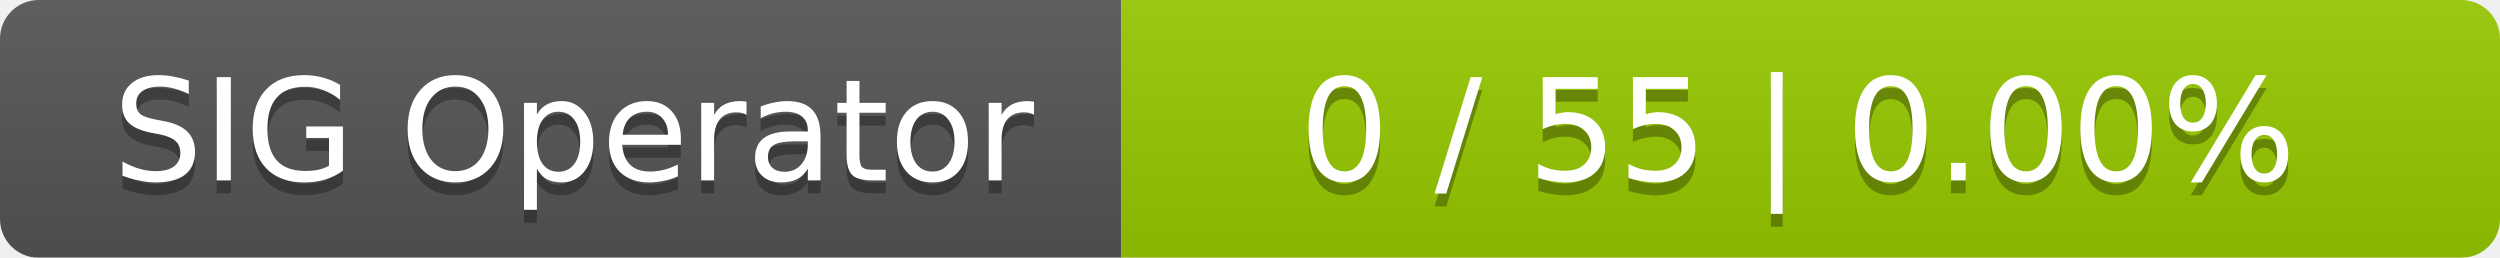
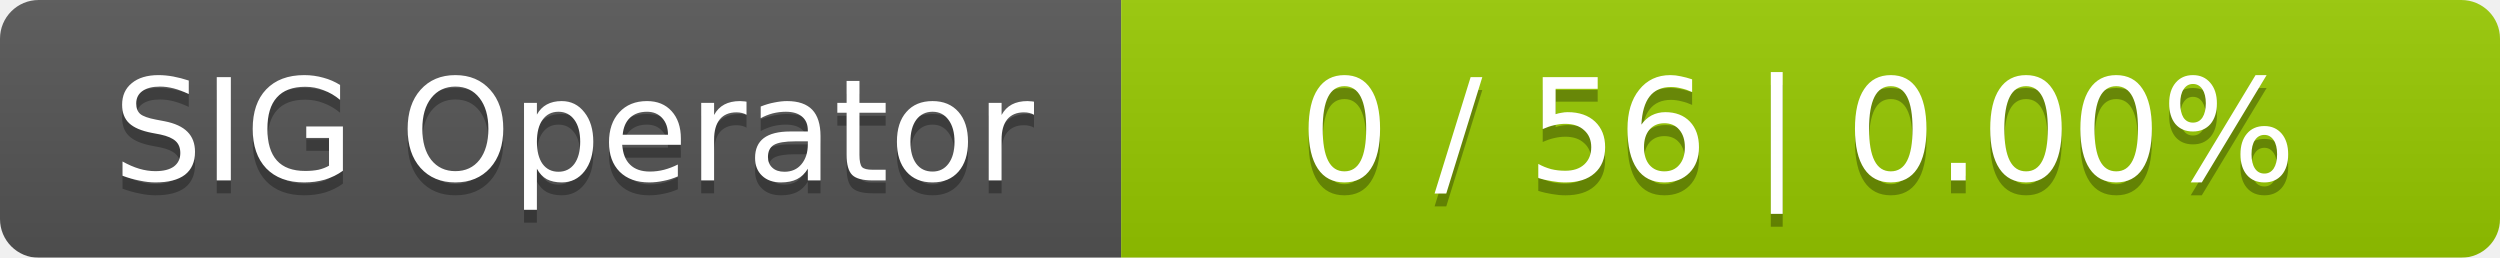
<svg xmlns="http://www.w3.org/2000/svg" width="194" height="20">
  <linearGradient id="smooth" x2="0" y2="100%">
    <stop offset="0" stop-color="#bbb" stop-opacity=".1" />
    <stop offset="1" stop-opacity=".1" />
  </linearGradient>
  <mask id="round">
    <rect width="194" height="20" rx="3" fill="#fff" />
  </mask>
  <g mask="url(#round)">
    <rect width="87" height="20" fill="#555" />
    <rect x="87" width="107" height="20" fill="#97ca00" />
    <rect width="194" height="20" fill="url(#smooth)" />
  </g>
  <g fill="#fff" text-anchor="middle" font-family="DejaVu Sans,Verdana,Geneva,sans-serif" font-size="11">
    <text x="44.5" y="15" fill="#010101" fill-opacity=".3">SIG Operator</text>
    <text x="44.5" y="14">SIG Operator</text>
-     <text x="139.5" y="15" fill="#010101" fill-opacity=".3">0 / 55    |    0.00%</text>
-     <text x="139.5" y="14">0 / 55    |    0.00%</text>
+     <text x="139.5" y="15" fill="#010101" fill-opacity=".3">0 / 56    |    0.00%</text>
+     <text x="139.5" y="14">0 / 56    |    0.00%</text>
  </g>
</svg>
